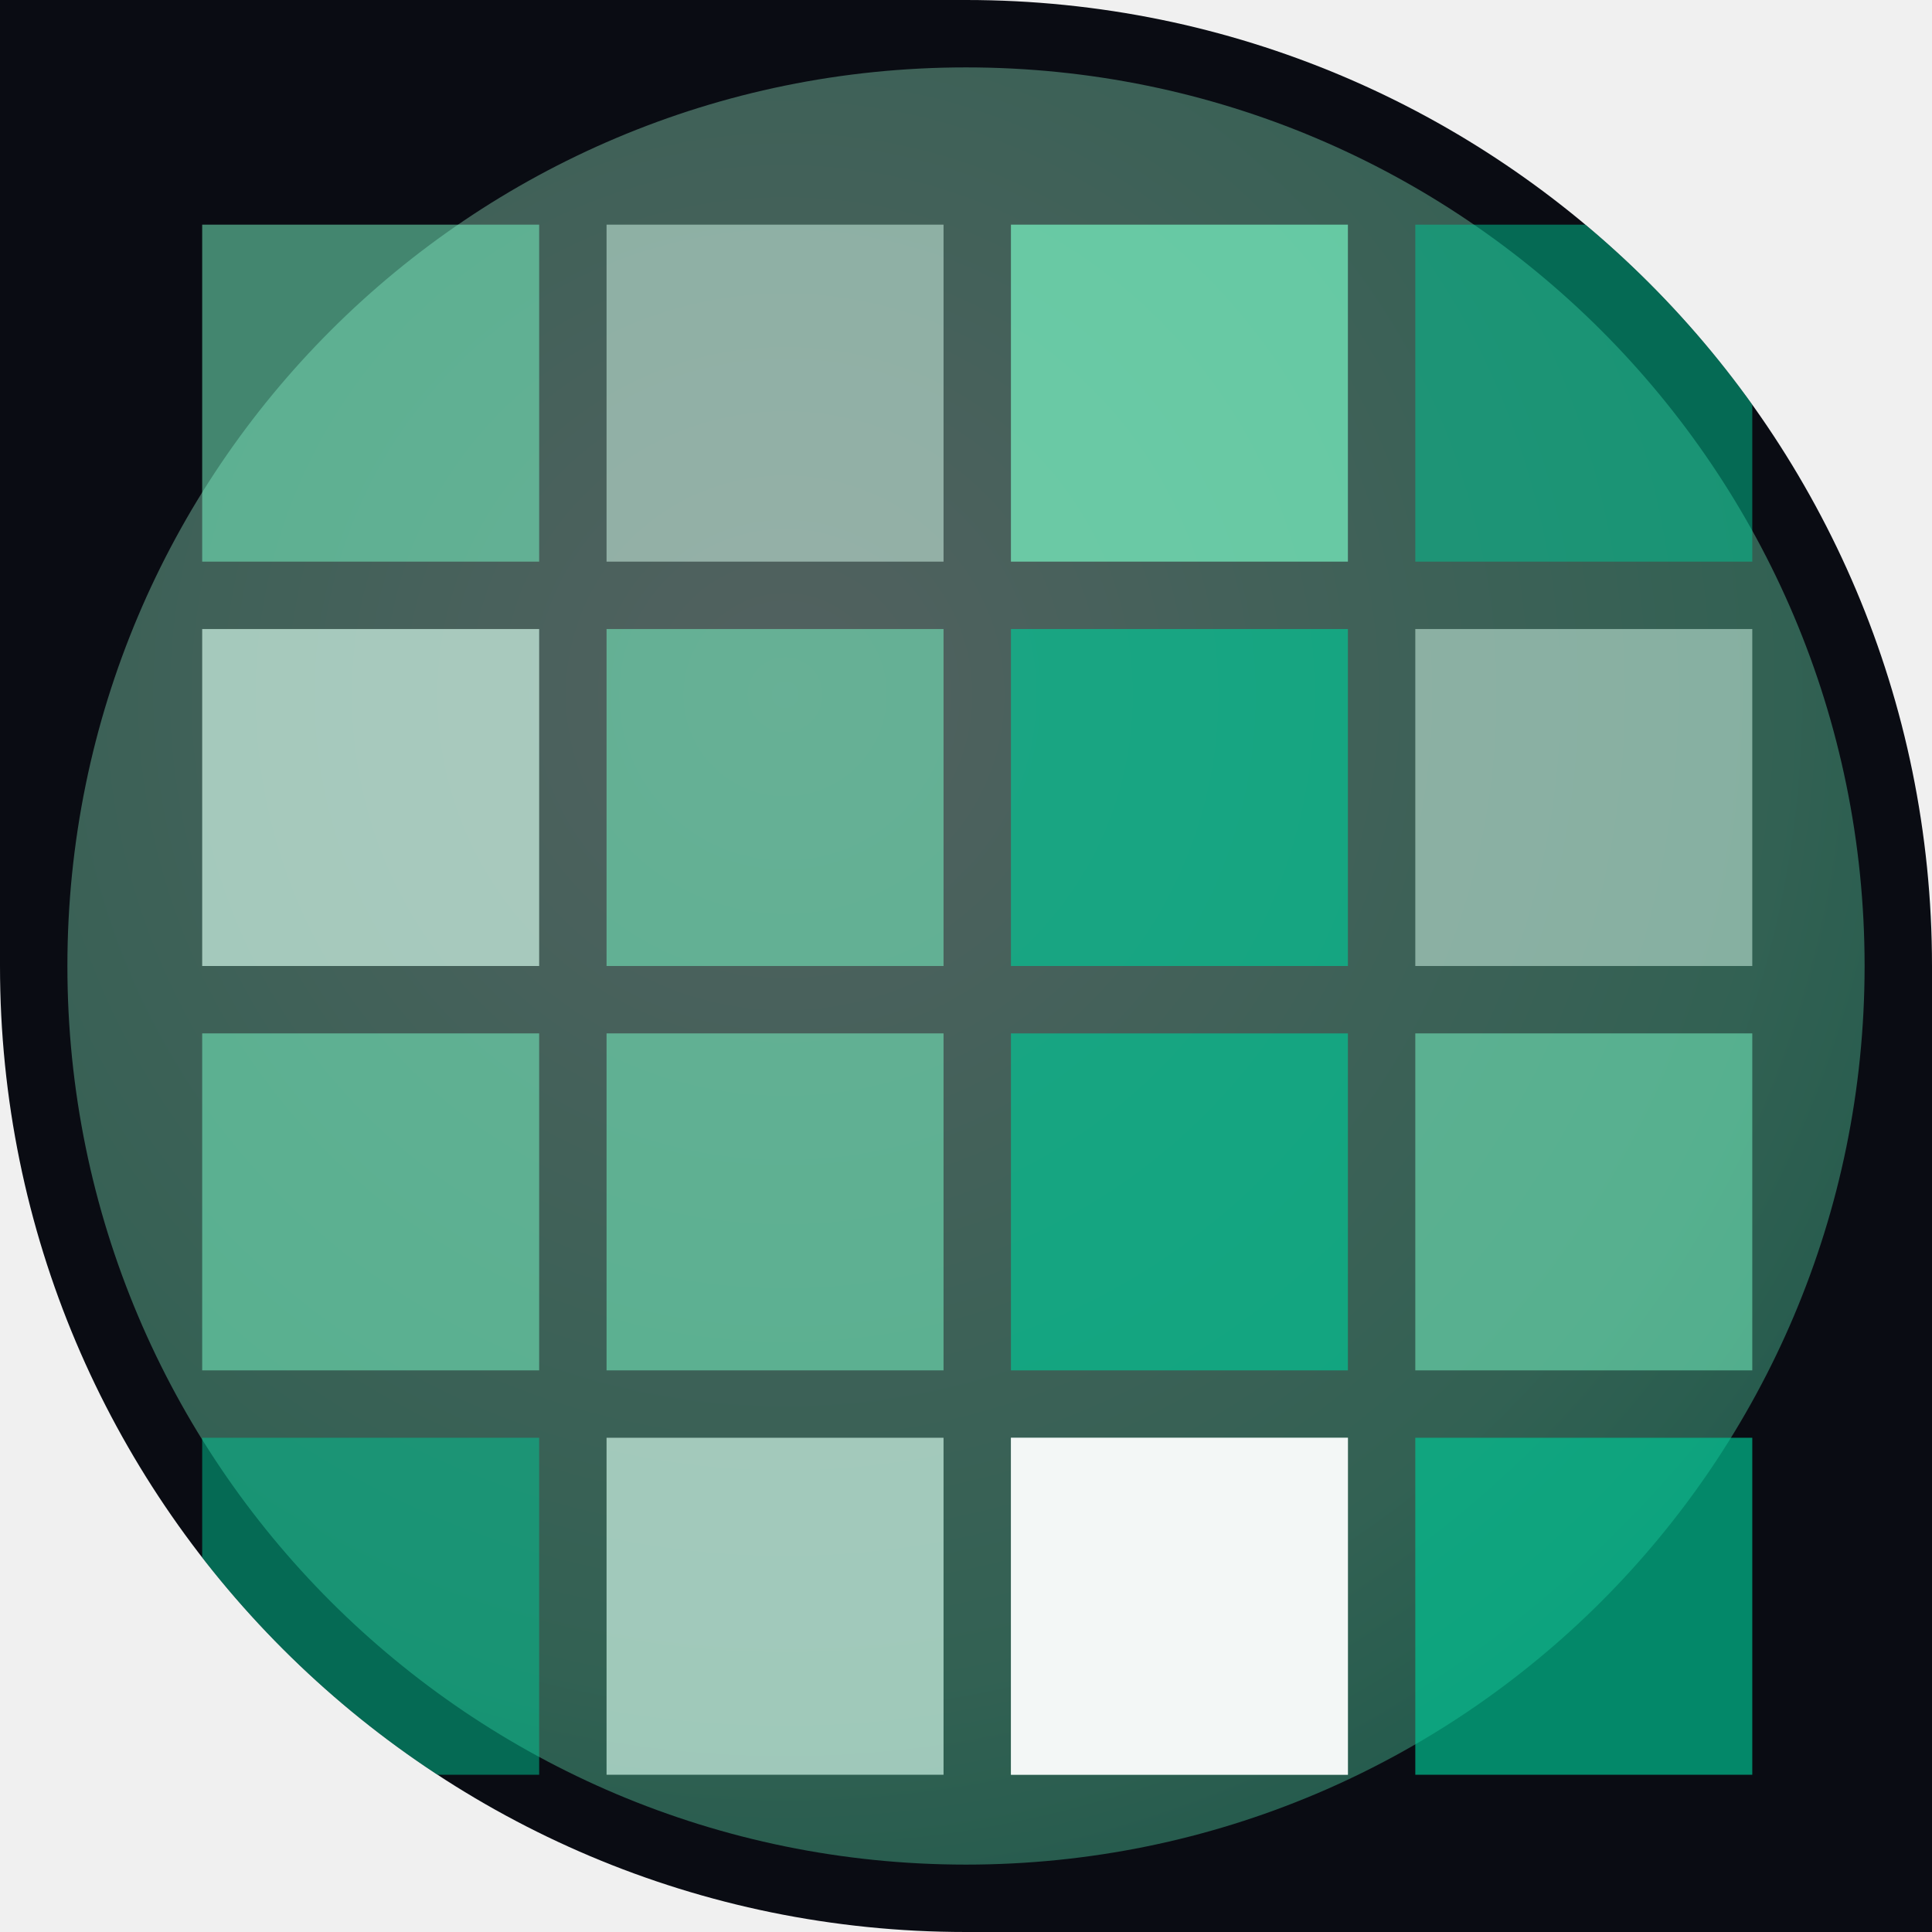
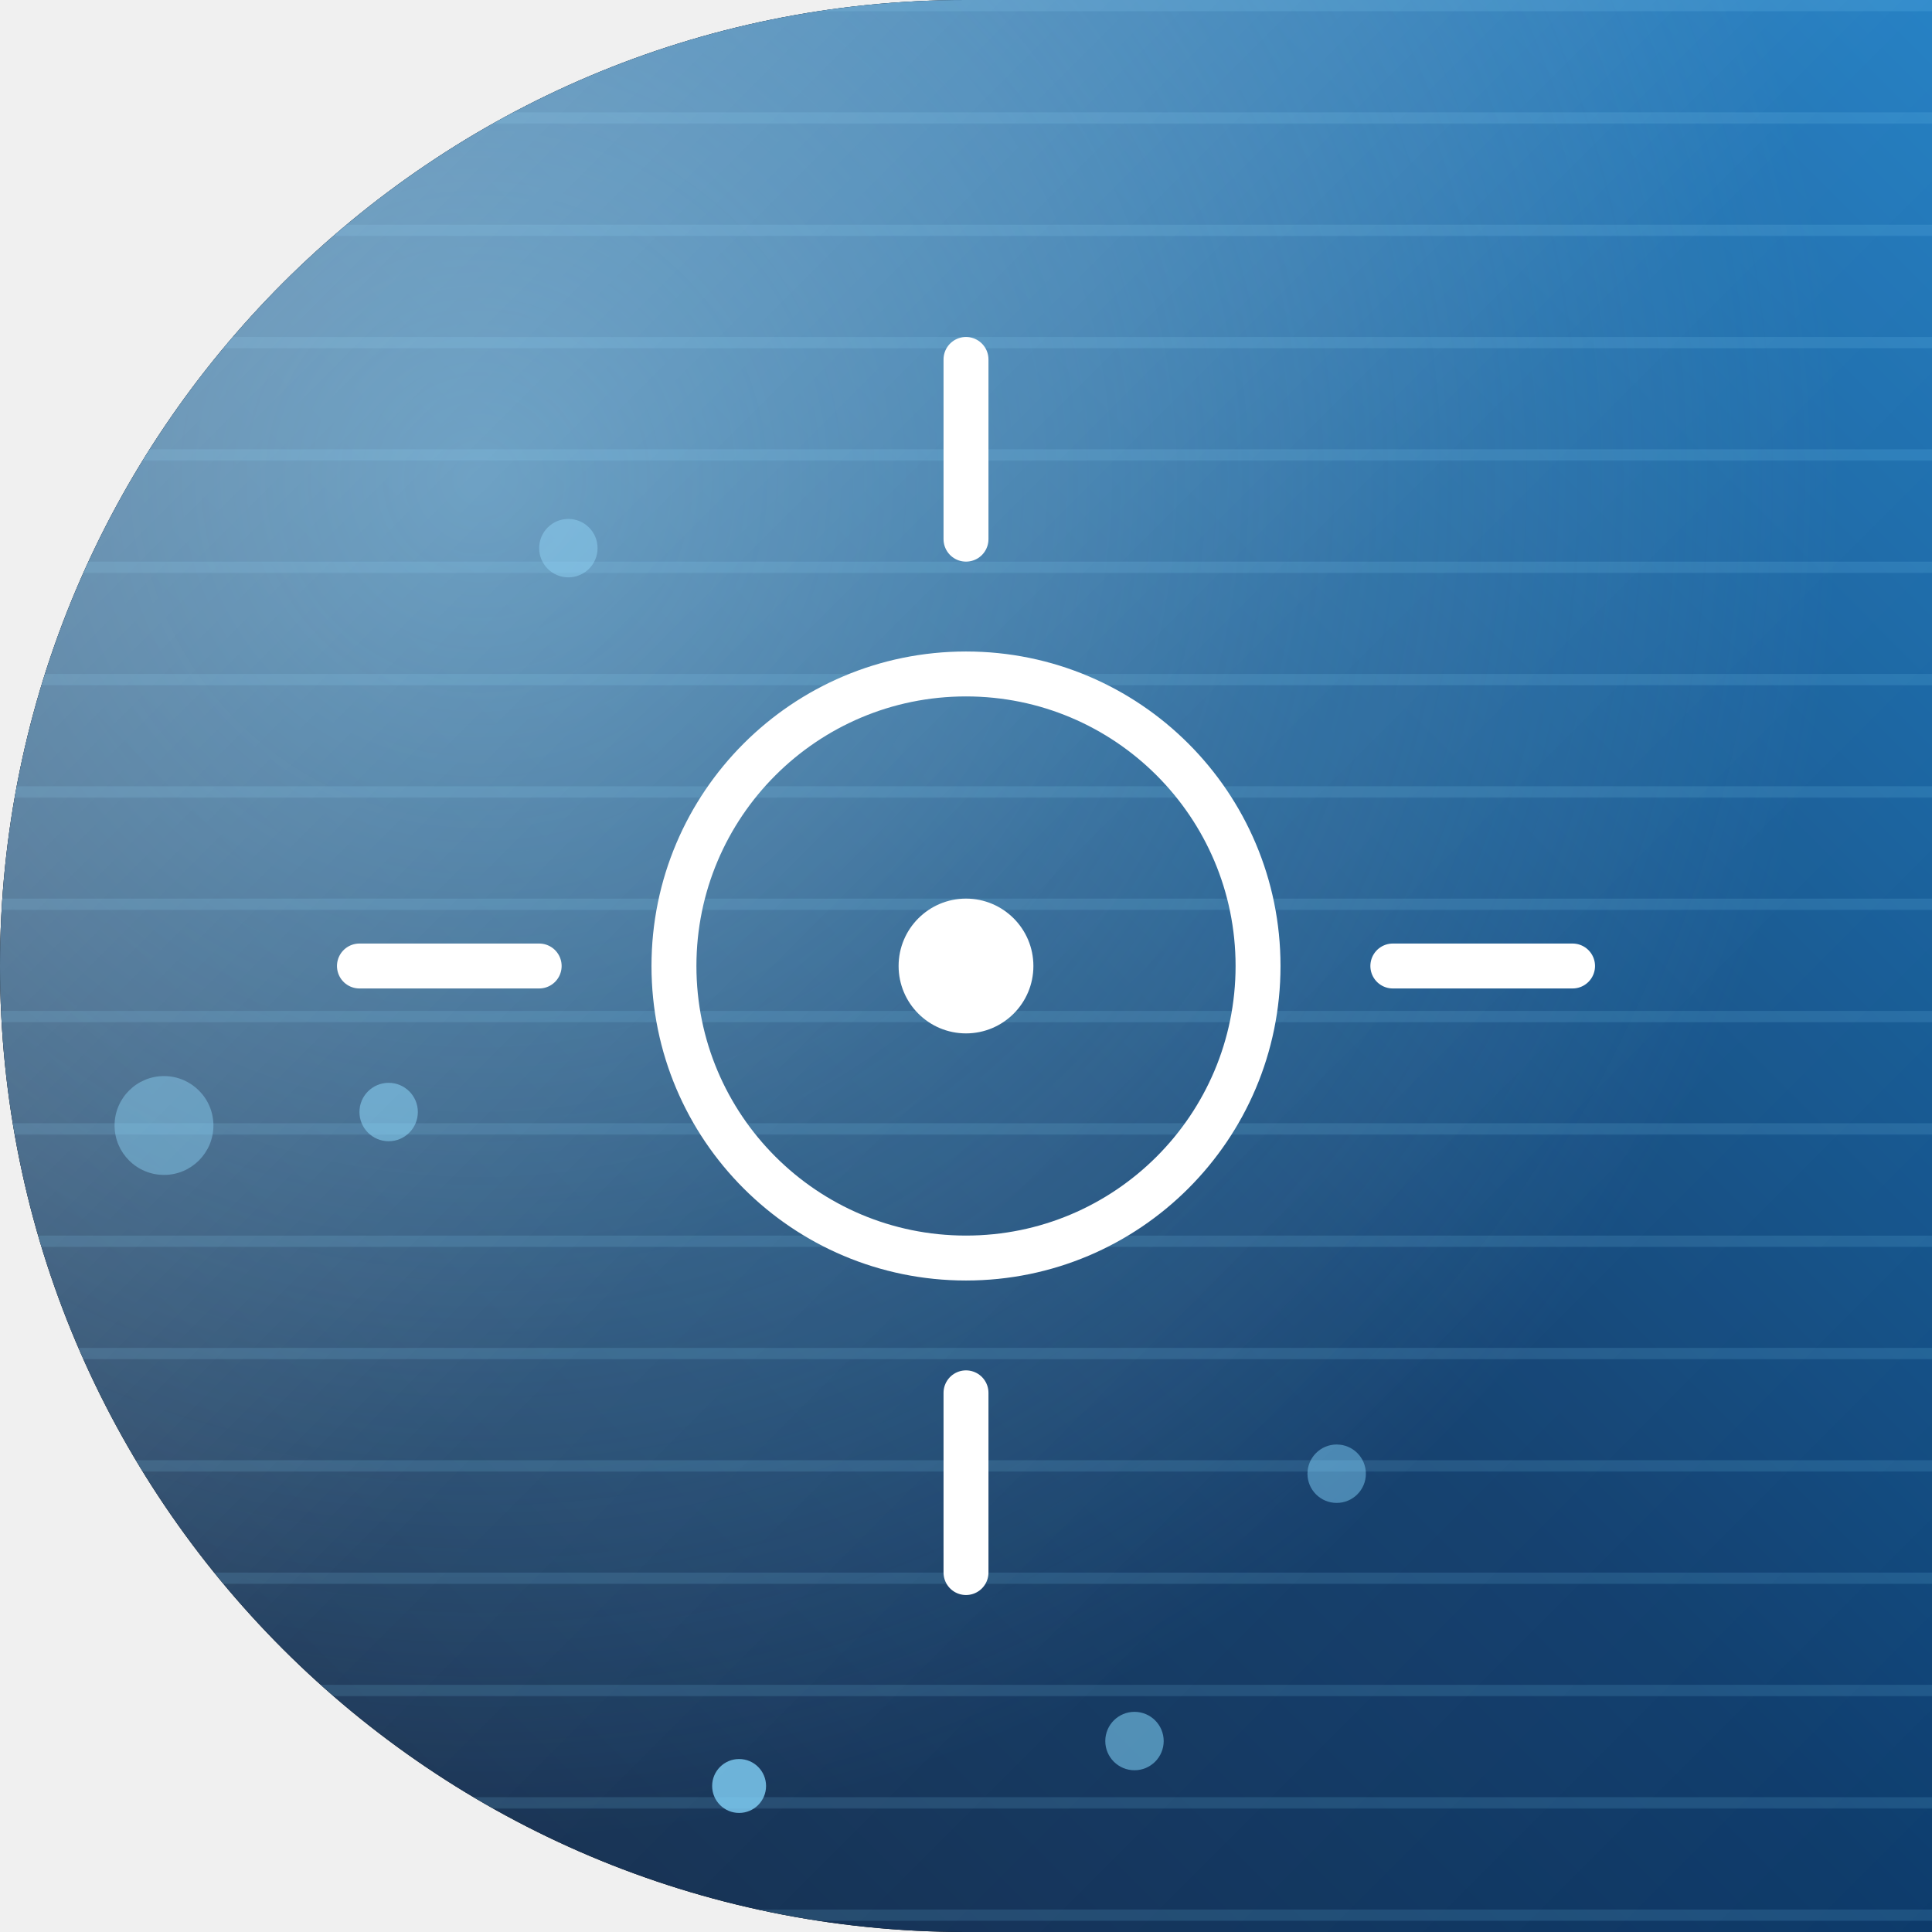
<svg xmlns="http://www.w3.org/2000/svg" width="86" height="86" viewBox="0 0 86 86">
  <defs>
-     <clipPath id="sh">
-       <path d="M 0 0 L 86.0 0 L 86.0 86.0 L 0 86.0 Z M 43 0 A 43.0 43.0 0 0 1 86.0 43.0 L 86 0 Z M 43 86 A 43.0 43.0 0 0 1 0.0 43.0 L 0 86 Z" fill-rule="evenodd" />
+     <clipPath id="shape" clipPathUnits="userSpaceOnUse">
+       <path d="M 0 0 L 86.0 0 L 86.0 86.0 L 0 86.0 Z M 0 43 A 43.0 43.0 0 0 1 43.0 0.0 L 0 0 Z M 43 86 A 43.0 43.0 0 0 1 0.0 43.0 L 0 86 Z" clip-rule="evenodd" />
    </clipPath>
-     <linearGradient id="gmain" x1="0" y1="0" x2="1" y2="1">
-       <stop offset="0" stop-color="#7cffcb" />
-       <stop offset="1" stop-color="#00c896" />
+     <linearGradient id="bg" x1="1.00" y1="0.00" x2="0.00" y2="1.00">
+       <stop offset="0.00" stop-color="#1477c0" />
+       <stop offset="0.50" stop-color="#0d3b6b" />
+       <stop offset="1.00" stop-color="#0a1d3a" />
    </linearGradient>
-     <radialGradient id="grad" cx="0.4" cy="0.35" r="1">
-       <stop offset="0" stop-color="#d9fff0" />
-       <stop offset="0.55" stop-color="#7cffcb" />
-       <stop offset="1" stop-color="#00c896" />
+     <radialGradient id="glow" cx="0.25" cy="0.25" r="0.7">
+       <stop offset="0" stop-color="#7dd3fc" stop-opacity="0.50" />
+       <stop offset="1" stop-color="#7dd3fc" stop-opacity="0" />
    </radialGradient>
+     <linearGradient id="hi" x1="0" y1="0" x2="1" y2="1">
+       <stop offset="0" stop-color="#ffffff" stop-opacity="0.36" />
+       <stop offset="0.5" stop-color="#ffffff" stop-opacity="0.08" />
+       <stop offset="1" stop-color="#ffffff" stop-opacity="0" />
+     </linearGradient>
+     <pattern id="pt" width="5" height="5" patternUnits="userSpaceOnUse">
+       <line x1="0" y1="0" x2="5" y2="0" stroke="#7dd3fc" stroke-opacity="0.15" stroke-width="1.0" />
+     </pattern>
  </defs>
-   <g clip-path="url(#sh)">
-     <rect x="0" y="0" width="86" height="86" fill="#0a0c13" />
-     <g opacity="0.35">
-       <circle cx="43" cy="43" r="40" fill="url(#grad)" />
+   <path d="M 0 0 L 86.0 0 L 86.0 86.0 L 0 86.0 Z M 0 43 A 43.0 43.0 0 0 1 43.0 0.0 L 0 0 Z M 43 86 A 43.0 43.0 0 0 1 0.0 43.0 L 0 86 Z" fill="#000000" fill-rule="evenodd" />
+   <g clip-path="url(#shape)">
+     <rect width="86" height="86" fill="url(#bg)" />
+     <rect width="86" height="86" fill="url(#glow)" />
+     <rect width="86" height="86" fill="url(#pt)" />
+     <g>
+       <circle cx="25.3" cy="24.4" r="1.3" fill="#7dd3fc" opacity="0.43" />
+       <circle cx="17.3" cy="49.5" r="1.3" fill="#7dd3fc" opacity="0.53" />
+       <circle cx="50.5" cy="77.5" r="1.3" fill="#7dd3fc" opacity="0.55" />
+       <circle cx="7.3" cy="50.1" r="2.2" fill="#7dd3fc" opacity="0.42" />
+       <circle cx="32.9" cy="79.5" r="1.2" fill="#7dd3fc" opacity="0.78" />
+       <circle cx="59.5" cy="65.6" r="1.3" fill="#7dd3fc" opacity="0.47" />
    </g>
-     <rect x="9" y="10" width="15" height="15" fill="#7cffcb" opacity="0.50" />
-     <rect x="27" y="10" width="15" height="15" fill="#d9fff0" opacity="0.50" />
-     <rect x="45" y="10" width="15" height="15" fill="#7cffcb" opacity="0.66" />
-     <rect x="63" y="10" width="15" height="15" fill="#00c896" opacity="0.50" />
-     <rect x="9" y="28" width="15" height="15" fill="#d9fff0" opacity="0.66" />
-     <rect x="27" y="28" width="15" height="15" fill="#7cffcb" opacity="0.50" />
-     <rect x="45" y="28" width="15" height="15" fill="#00c896" opacity="0.66" />
-     <rect x="63" y="28" width="15" height="15" fill="#d9fff0" opacity="0.50" />
-     <rect x="9" y="46" width="15" height="15" fill="#7cffcb" opacity="0.50" />
-     <rect x="27" y="46" width="15" height="15" fill="#7cffcb" opacity="0.50" />
-     <rect x="45" y="46" width="15" height="15" fill="#00c896" opacity="0.66" />
-     <rect x="63" y="46" width="15" height="15" fill="#7cffcb" opacity="0.50" />
-     <rect x="9" y="64" width="15" height="15" fill="#00c896" opacity="0.50" />
-     <rect x="27" y="64" width="15" height="15" fill="#d9fff0" opacity="0.66" />
-     <rect x="45" y="64" width="15" height="15" fill="#d9fff0" opacity="0.50" />
-     <rect x="63" y="64" width="15" height="15" fill="#00c896" opacity="0.66" />
-     <rect x="45" y="64" width="15" height="15" fill="#ffffff" opacity="0.9" />
+     <g transform="translate(0 0)">
+       <circle cx="43" cy="43" r="13" fill="none" stroke="#ffffff" stroke-width="2" />
+       <circle cx="43" cy="43" r="3" fill="#ffffff" />
+       <path d="M 43 16 V 24 M 43 62 V 70 M 16 43 H 24 M 62 43 H 70" stroke="#ffffff" stroke-width="2" stroke-linecap="round" />
+       <path d="M 43 30 A 13 13 0 0 1 56 43 M 30 43 A 13 13 0 0 1 43 30" stroke="#ffffff" stroke-opacity="0.6" stroke-width="1.2" fill="none" />
+     </g>
+     <rect width="86" height="86" fill="url(#hi)" />
  </g>
</svg>
